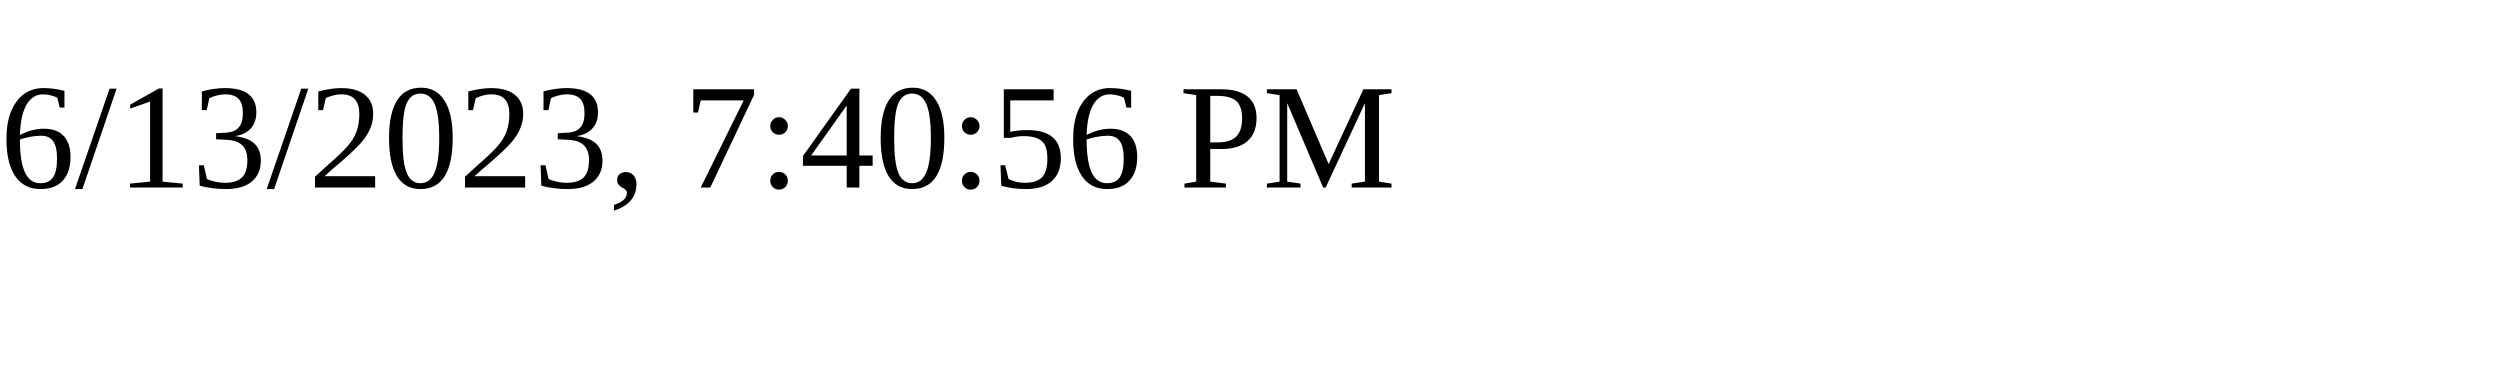
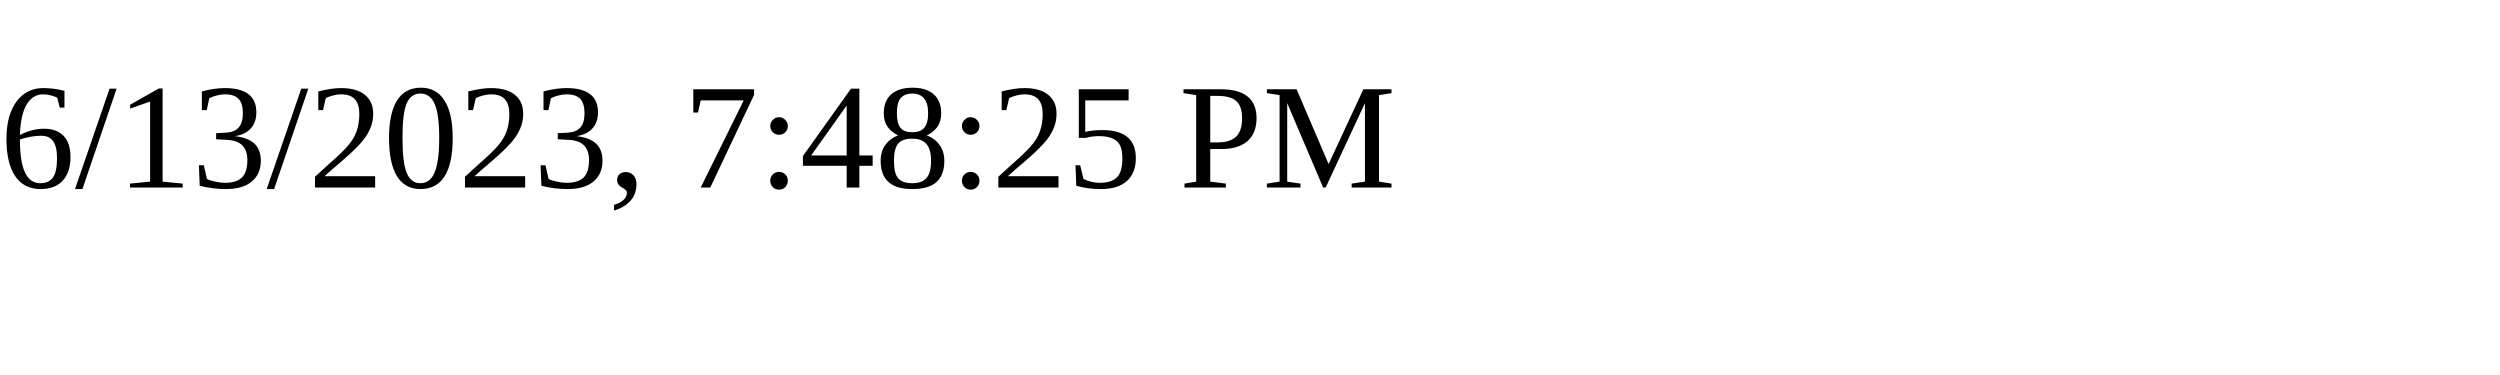
<svg xmlns="http://www.w3.org/2000/svg" height="30" width="200">
-   <text x="0" y="15">6/13/2023, 7:40:56 PM</text>
+   <text x="0" y="15">6/13/2023, 7:48:25 PM</text>
</svg>
